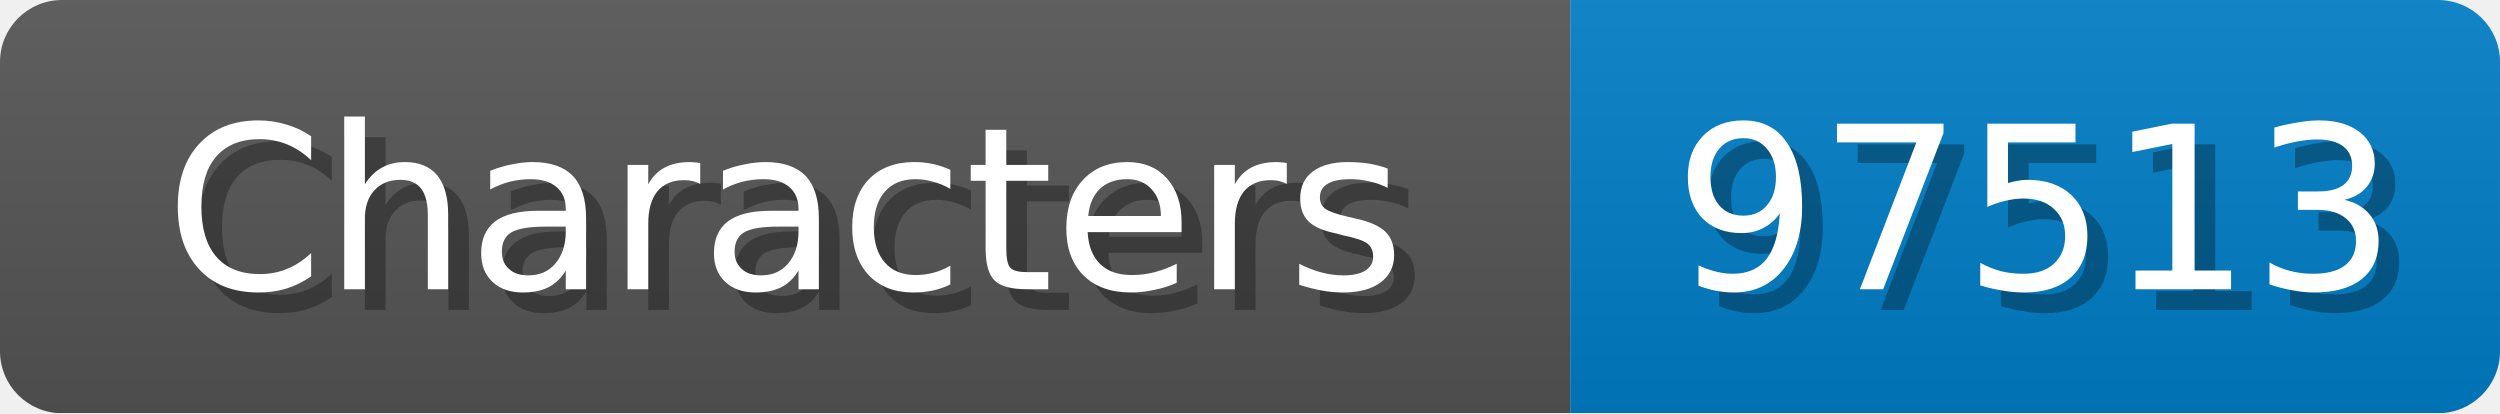
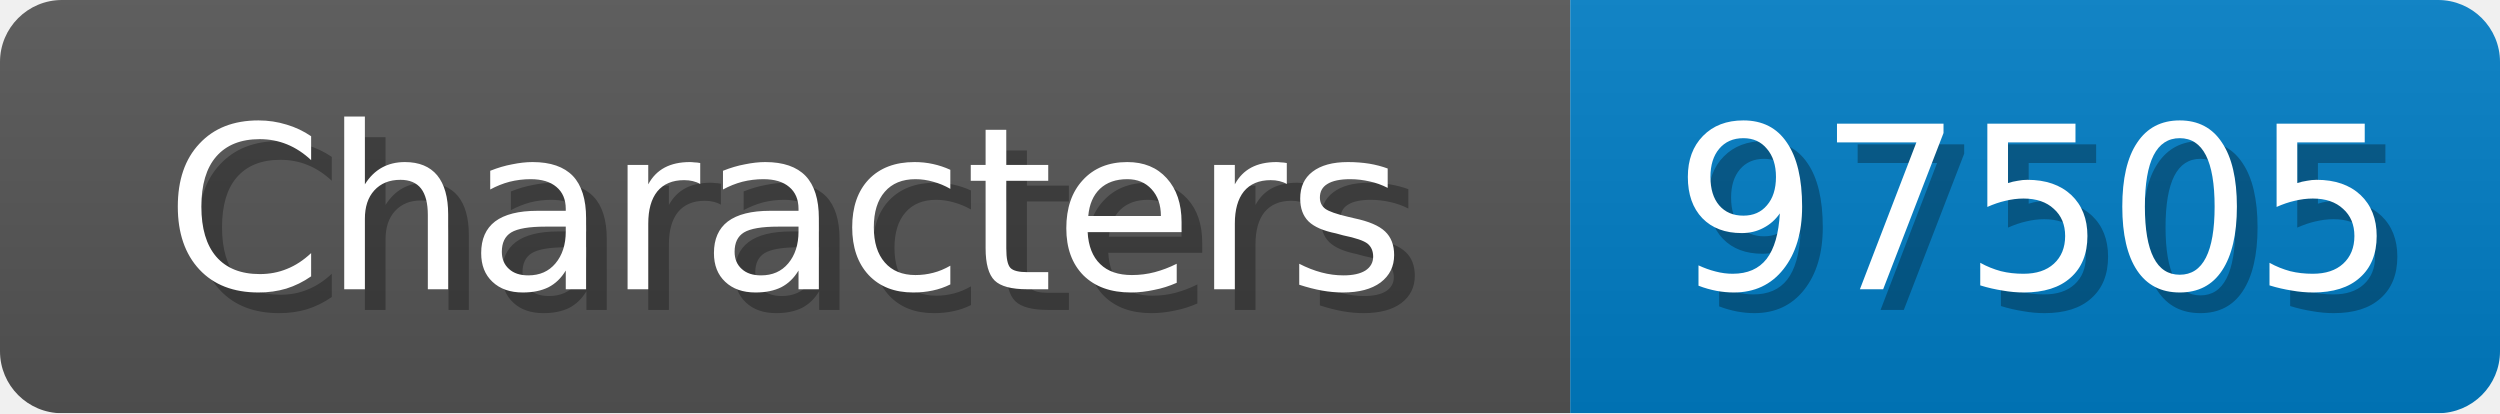
<svg xmlns="http://www.w3.org/2000/svg" width="121" height="20">
  <linearGradient id="b" x2="0" y2="100%">
    <stop offset="0" stop-color="#bbb" stop-opacity=".1" />
    <stop offset="1" stop-opacity=".1" />
  </linearGradient>
  <mask id="anybadge_1">
    <rect width="121" height="20" rx="3" fill="#fff" />
  </mask>
  <g mask="url(#anybadge_1)">
    <path fill="#555" d="M0 0h76v20H0z" />
    <path fill="#007ec6" d="M76 0h45v20H76z" />
    <path fill="url(#b)" d="M0 0h121v20H0z" />
  </g>
  <g fill="#fff" text-anchor="middle" font-family="DejaVu Sans,Verdana,Geneva,sans-serif" font-size="11">
    <text x="39.0" y="15" fill="#010101" fill-opacity=".3">Characters</text>
    <text x="38.0" y="14">Characters</text>
  </g>
  <g fill="#fff" text-anchor="middle" font-family="DejaVu Sans,Verdana,Geneva,sans-serif" font-size="11">
-     <text x="99.5" y="15" fill="#010101" fill-opacity=".3">97513</text>
-     <text x="98.5" y="14">97513</text>
+     <text x="99.5" y="15" fill="#010101" fill-opacity=".3">97505</text>
+     <text x="98.5" y="14">97505</text>
  </g>
</svg>
